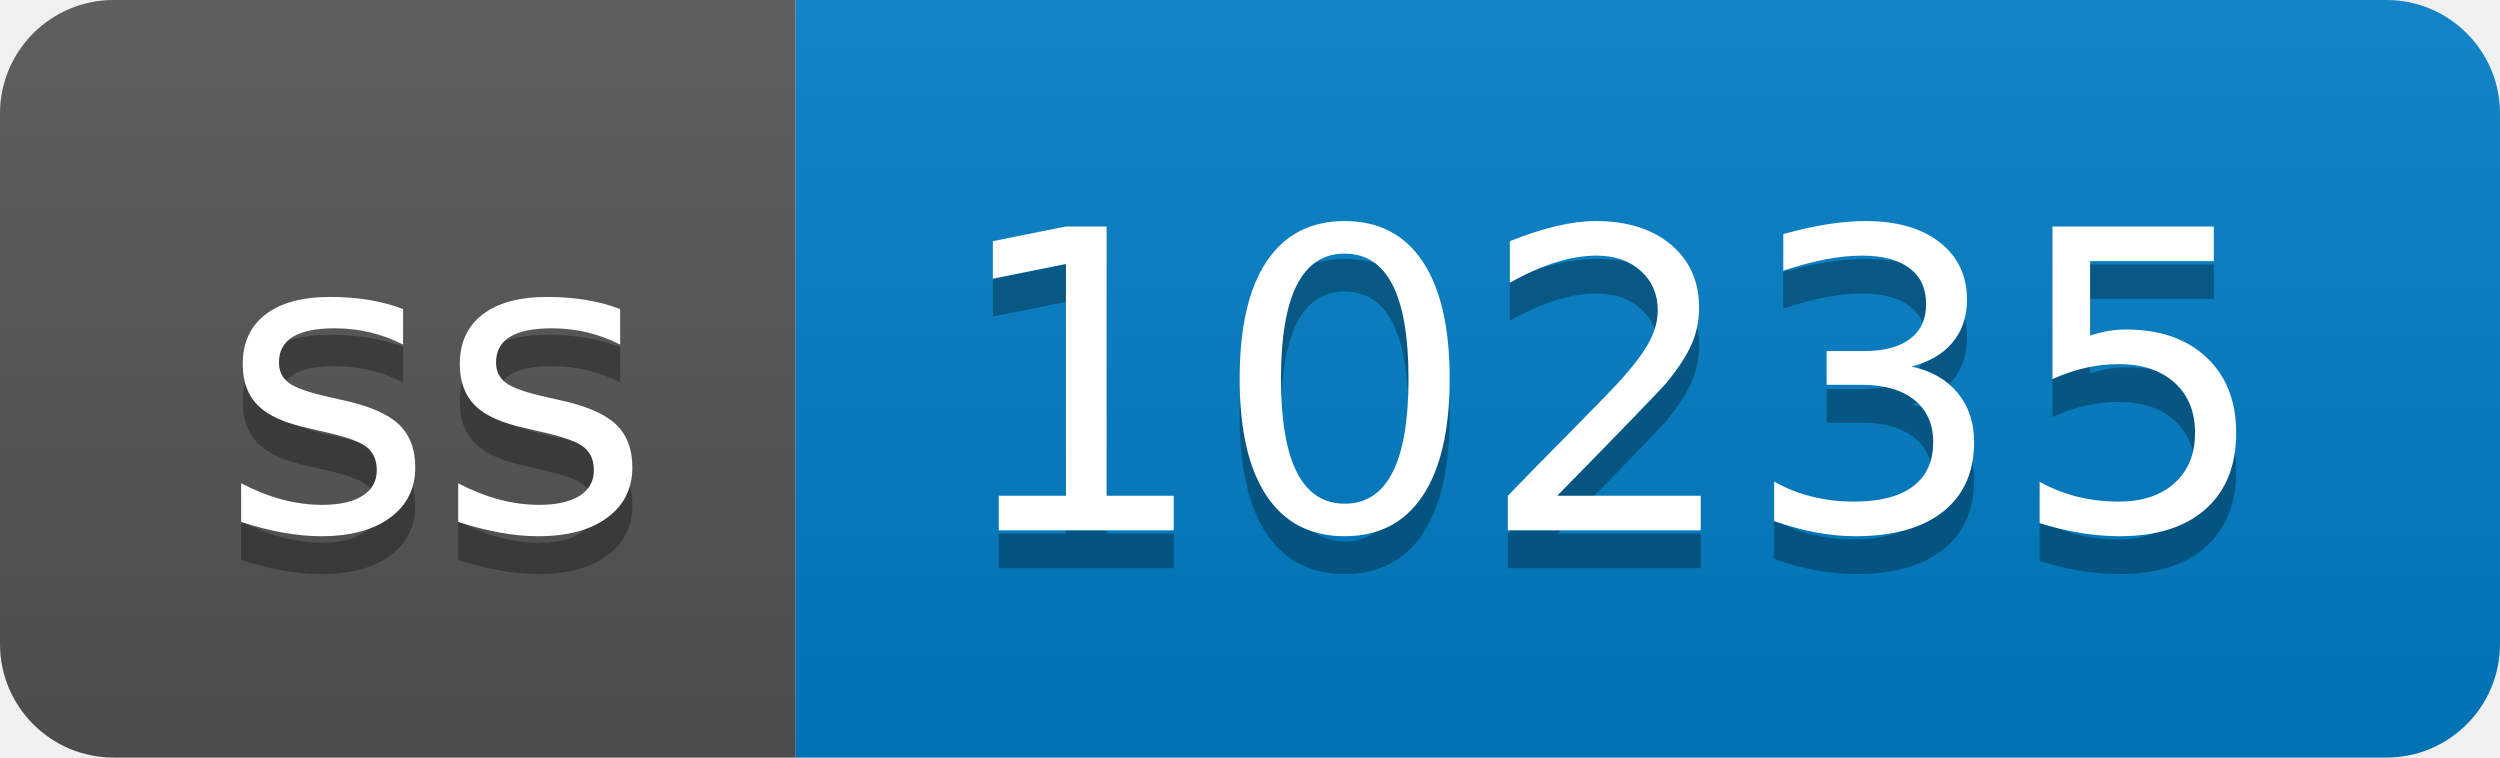
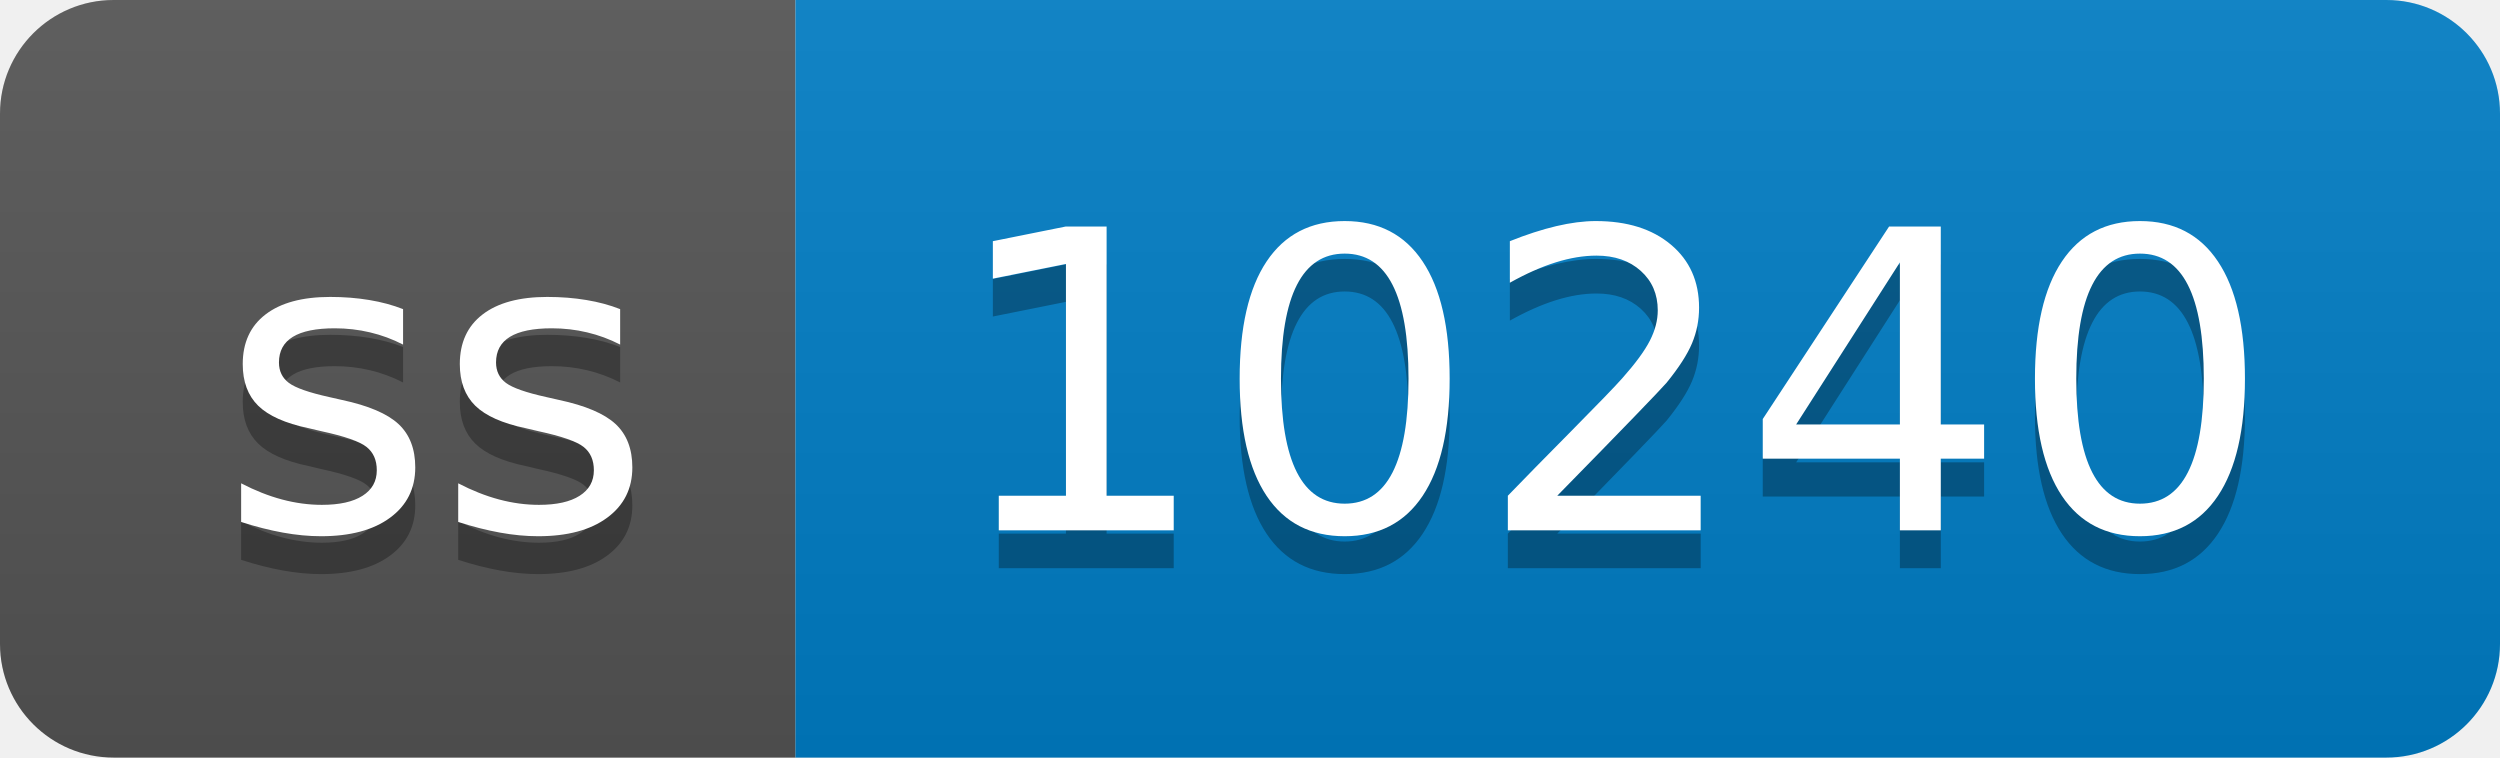
- <svg xmlns="http://www.w3.org/2000/svg" width="66" height="20" role="img" aria-label="ss: 10235">
+ <svg xmlns="http://www.w3.org/2000/svg" width="66" height="20" role="img" aria-label="ss: 10240">
  <linearGradient id="s" x2="0" y2="100%">
    <stop offset="0" stop-color="#bbb" stop-opacity=".1" />
    <stop offset="1" stop-opacity=".1" />
  </linearGradient>
  <clipPath id="r">
    <rect width="66" height="20" rx="3" fill="#fff" />
  </clipPath>
  <g clip-path="url(#r)">
    <rect width="21" height="20" fill="#555" />
    <rect x="21" width="45" height="20" fill="#007ec6" />
    <rect width="66" height="20" fill="url(#s)" />
  </g>
  <g fill="#fff" text-anchor="middle" font-family="Verdana,Geneva,DejaVu Sans,sans-serif" text-rendering="geometricPrecision" font-size="110">
    <text aria-hidden="true" x="115" y="150" fill="#010101" fill-opacity=".3" transform="scale(.1)" textLength="110">ss</text>
    <text x="115" y="140" transform="scale(.1)" fill="#fff" textLength="110">ss</text>
-     <text aria-hidden="true" x="425" y="150" fill="#010101" fill-opacity=".3" transform="scale(.1)" textLength="350">10235</text>
-     <text x="425" y="140" transform="scale(.1)" fill="#fff" textLength="350">10235</text>
+     <text aria-hidden="true" x="425" y="150" fill="#010101" fill-opacity=".3" transform="scale(.1)" textLength="350">10240</text>
+     <text x="425" y="140" transform="scale(.1)" fill="#fff" textLength="350">10240</text>
  </g>
</svg>
